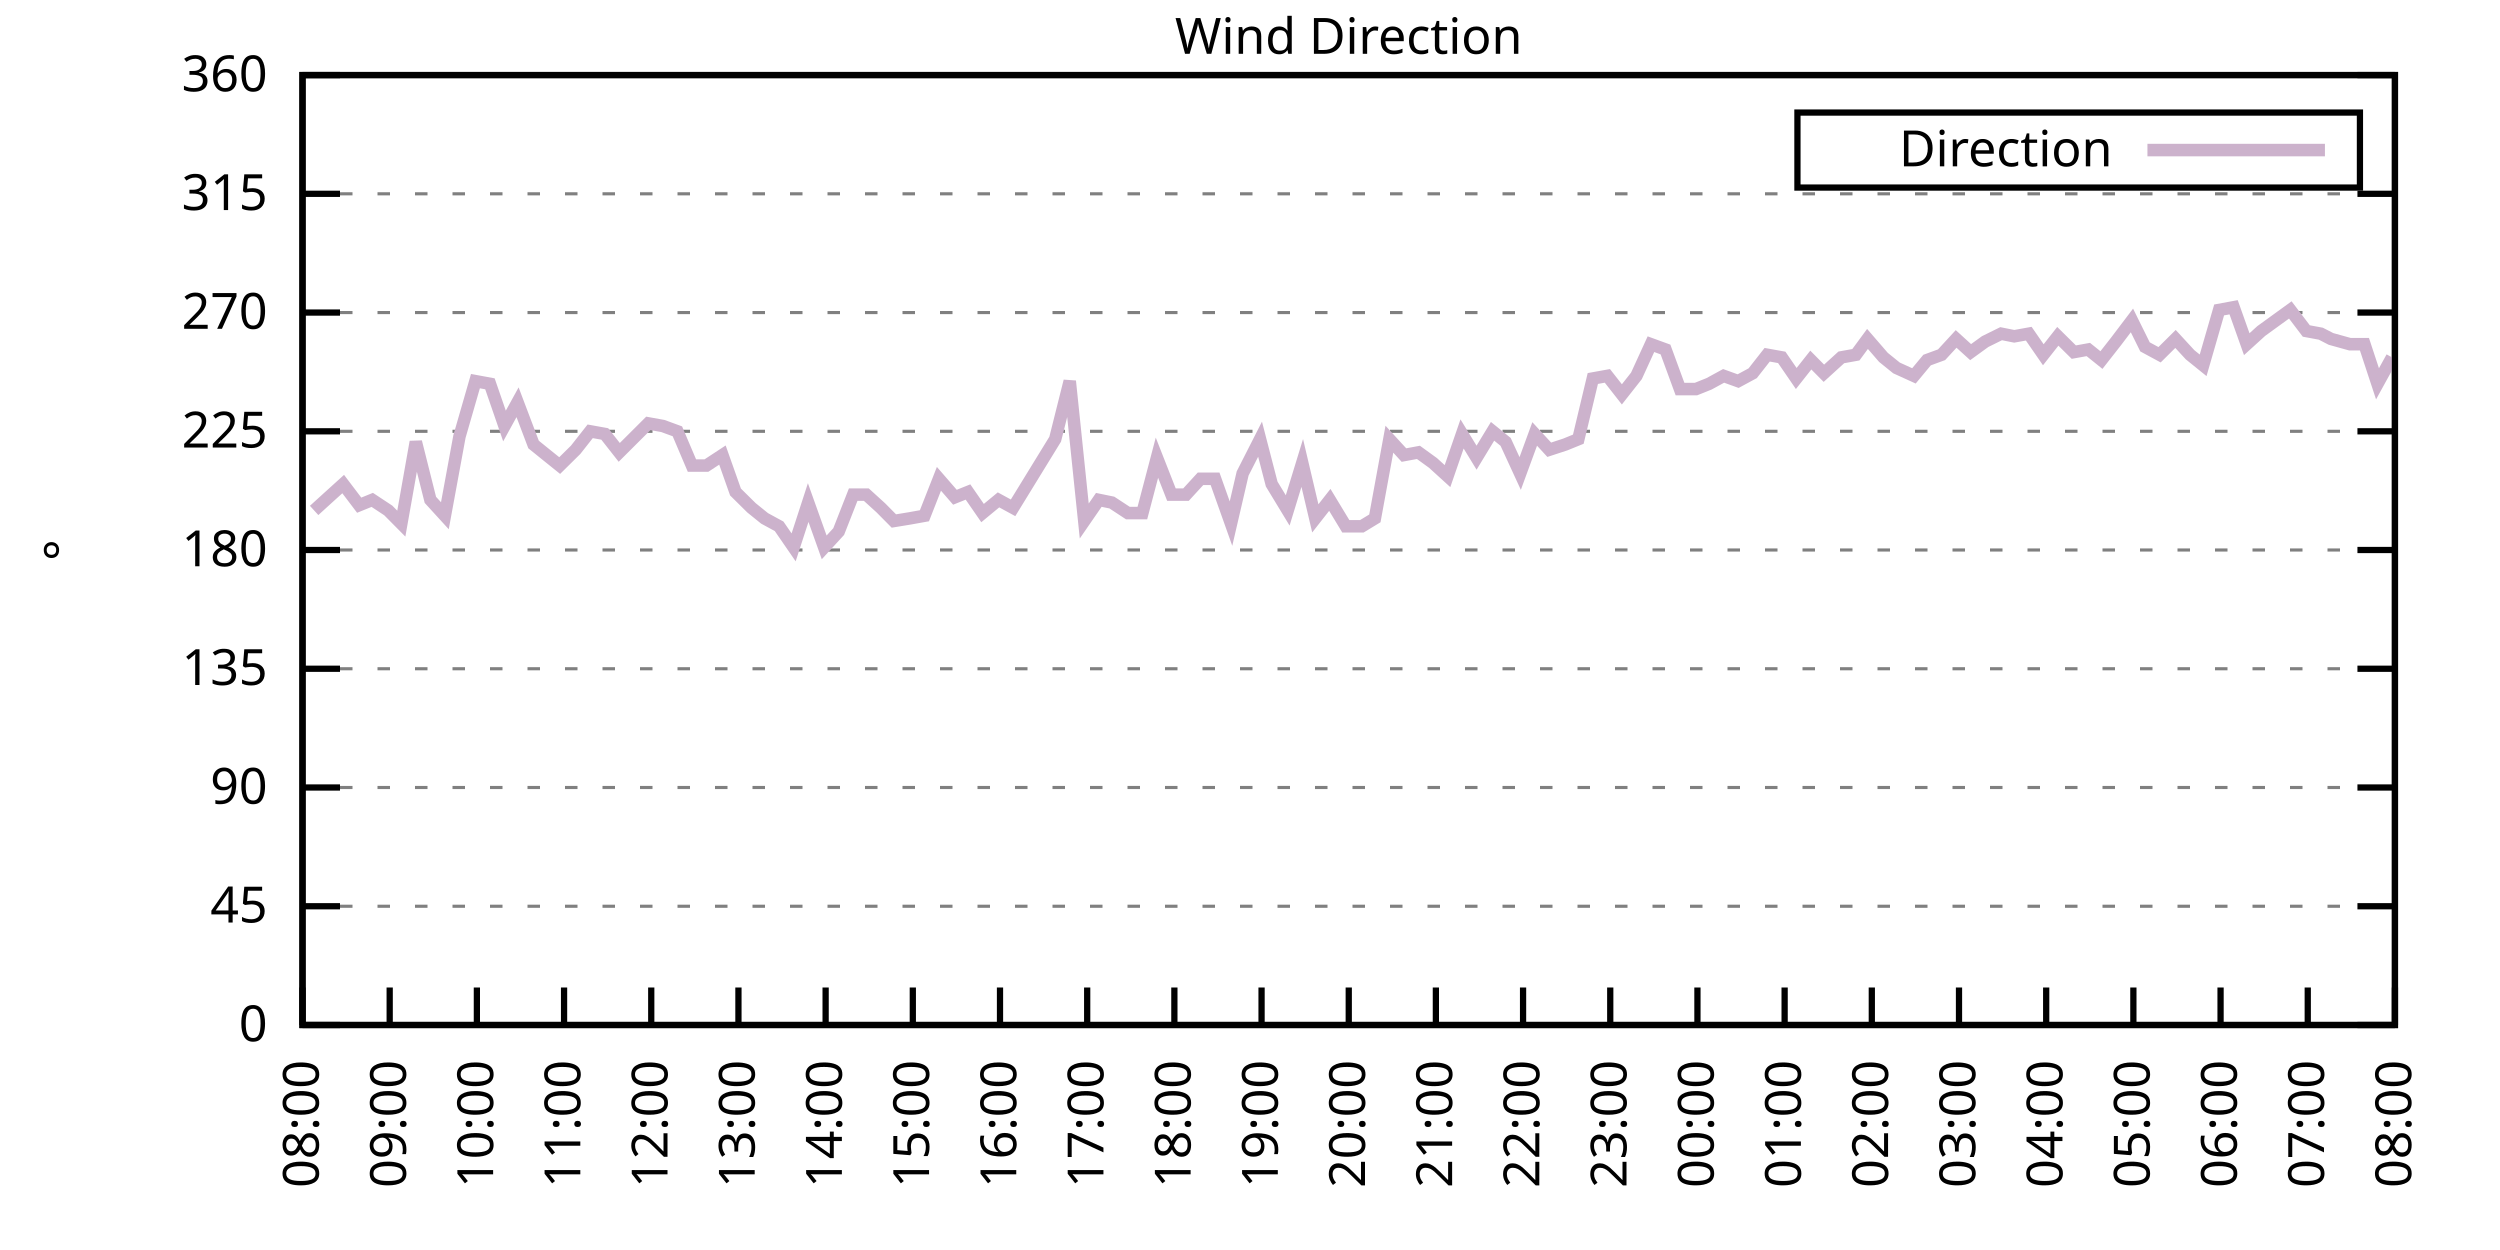
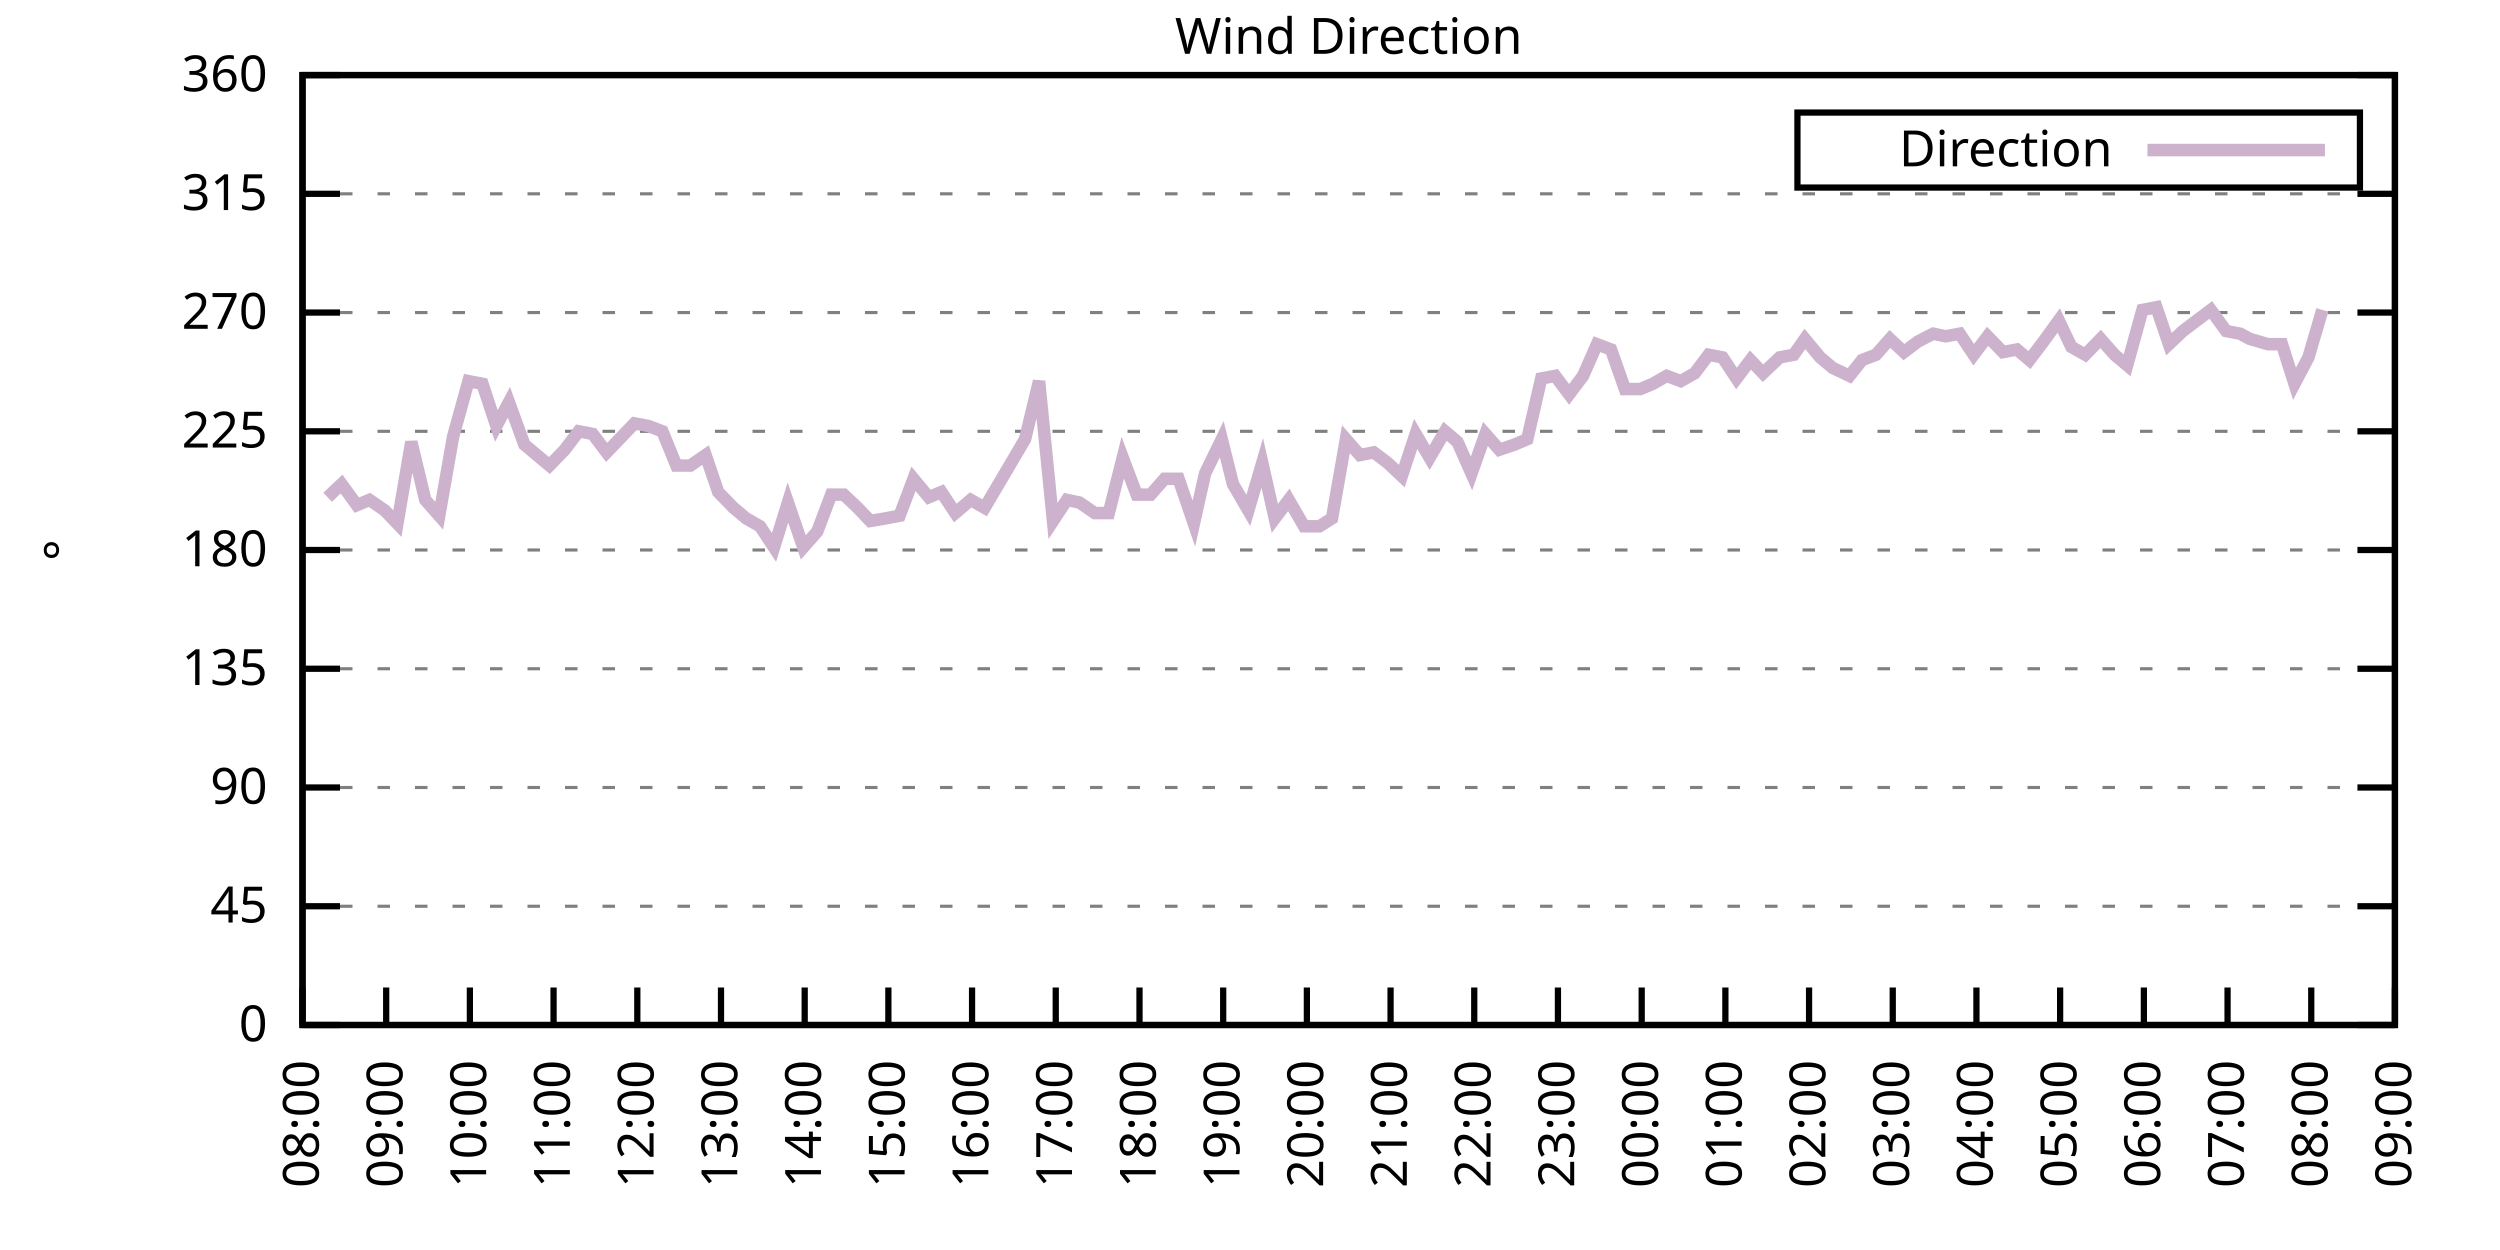
<svg xmlns="http://www.w3.org/2000/svg" xmlns:xlink="http://www.w3.org/1999/xlink" width="400" height="200" viewBox="0 0 400 200">
  <g id="gnuplot_canvas">
    <rect x="0" y="0" width="400" height="200" fill="none" />
    <defs>
      <circle id="gpDot" r="0.5" stroke-width="0.5" stroke="currentColor" />
      <path id="gpPt0" stroke-width="0.333" stroke="currentColor" d="M-1,0 h2 M0,-1 v2" />
      <path id="gpPt1" stroke-width="0.333" stroke="currentColor" d="M-1,-1 L1,1 M1,-1 L-1,1" />
      <path id="gpPt2" stroke-width="0.333" stroke="currentColor" d="M-1,0 L1,0 M0,-1 L0,1 M-1,-1 L1,1 M-1,1 L1,-1" />
      <rect id="gpPt3" stroke-width="0.333" stroke="currentColor" x="-1" y="-1" width="2" height="2" />
      <rect id="gpPt4" stroke-width="0.333" stroke="currentColor" fill="currentColor" x="-1" y="-1" width="2" height="2" />
      <circle id="gpPt5" stroke-width="0.333" stroke="currentColor" cx="0" cy="0" r="1" />
      <use xlink:href="#gpPt5" id="gpPt6" fill="currentColor" stroke="none" />
      <path id="gpPt7" stroke-width="0.333" stroke="currentColor" d="M0,-1.33 L-1.33,0.67 L1.33,0.67 z" />
      <use xlink:href="#gpPt7" id="gpPt8" fill="currentColor" stroke="none" />
      <use xlink:href="#gpPt7" id="gpPt9" stroke="currentColor" transform="rotate(180)" />
      <use xlink:href="#gpPt9" id="gpPt10" fill="currentColor" stroke="none" />
      <use xlink:href="#gpPt3" id="gpPt11" stroke="currentColor" transform="rotate(45)" />
      <use xlink:href="#gpPt11" id="gpPt12" fill="currentColor" stroke="none" />
      <path id="gpPt13" stroke-width="0.333" stroke="currentColor" d="M0,1.330 L1.265,0.411 L0.782,-1.067 L-0.782,-1.076 L-1.265,0.411 z" />
      <use xlink:href="#gpPt13" id="gpPt14" fill="currentColor" stroke="none" />
      <filter id="textbox" filterUnits="objectBoundingBox" x="0" y="0" height="1" width="1">
        <feFlood flood-color="white" flood-opacity="1" result="bgnd" />
        <feComposite in="SourceGraphic" in2="bgnd" operator="atop" />
      </filter>
      <filter id="greybox" filterUnits="objectBoundingBox" x="0" y="0" height="1" width="1">
        <feFlood flood-color="lightgrey" flood-opacity="1" result="grey" />
        <feComposite in="SourceGraphic" in2="grey" operator="atop" />
      </filter>
    </defs>
    <g fill="none" color="white" stroke="currentColor" stroke-width="1.00" stroke-linecap="butt" stroke-linejoin="miter">
</g>
    <g fill="none" color="black" stroke="currentColor" stroke-width="1.00" stroke-linecap="butt" stroke-linejoin="miter">
      <g stroke="none" shape-rendering="crispEdges">
        <polygon fill="rgb(255, 255, 255)" points="48.40,164.00 383.18,164.00 383.18,12.02 48.40,12.02 " />
      </g>
    </g>
    <g fill="none" color="black" stroke="currentColor" stroke-width="1.00" stroke-linecap="butt" stroke-linejoin="miter">
</g>
    <g fill="none" color="black" stroke="black" stroke-width="0.50" stroke-linecap="butt" stroke-linejoin="miter">
</g>
    <g fill="none" color="gray" stroke="currentColor" stroke-width="0.50" stroke-linecap="butt" stroke-linejoin="miter">
      <path stroke="gray" stroke-dasharray="2,4" class="gridline" d="M48.40,164.00 L383.19,164.00  " />
    </g>
    <g fill="none" color="gray" stroke="gray" stroke-width="1.00" stroke-linecap="butt" stroke-linejoin="miter">
</g>
    <g fill="none" color="black" stroke="currentColor" stroke-width="1.00" stroke-linecap="butt" stroke-linejoin="miter">
      <path stroke="black" d="M48.40,164.00 L54.40,164.00 M383.19,164.00 L377.19,164.00  " />
      <g transform="translate(42.80,166.60)" stroke="none" fill="black" font-family="Sans" font-size="8.00" text-anchor="end">
        <text>
          <tspan font-family="Sans"> 0</tspan>
        </text>
      </g>
    </g>
    <g fill="none" color="black" stroke="currentColor" stroke-width="1.00" stroke-linecap="butt" stroke-linejoin="miter">
</g>
    <g fill="none" color="black" stroke="black" stroke-width="0.50" stroke-linecap="butt" stroke-linejoin="miter">
</g>
    <g fill="none" color="gray" stroke="currentColor" stroke-width="0.50" stroke-linecap="butt" stroke-linejoin="miter">
      <path stroke="gray" stroke-dasharray="2,4" class="gridline" d="M48.40,145.00 L383.19,145.00  " />
    </g>
    <g fill="none" color="gray" stroke="gray" stroke-width="1.00" stroke-linecap="butt" stroke-linejoin="miter">
</g>
    <g fill="none" color="black" stroke="currentColor" stroke-width="1.00" stroke-linecap="butt" stroke-linejoin="miter">
      <path stroke="black" d="M48.40,145.00 L54.40,145.00 M383.19,145.00 L377.19,145.00  " />
      <g transform="translate(42.80,147.60)" stroke="none" fill="black" font-family="Sans" font-size="8.00" text-anchor="end">
        <text>
          <tspan font-family="Sans"> 45</tspan>
        </text>
      </g>
    </g>
    <g fill="none" color="black" stroke="currentColor" stroke-width="1.00" stroke-linecap="butt" stroke-linejoin="miter">
</g>
    <g fill="none" color="black" stroke="black" stroke-width="0.50" stroke-linecap="butt" stroke-linejoin="miter">
</g>
    <g fill="none" color="gray" stroke="currentColor" stroke-width="0.50" stroke-linecap="butt" stroke-linejoin="miter">
      <path stroke="gray" stroke-dasharray="2,4" class="gridline" d="M48.40,126.00 L383.19,126.00  " />
    </g>
    <g fill="none" color="gray" stroke="gray" stroke-width="1.00" stroke-linecap="butt" stroke-linejoin="miter">
</g>
    <g fill="none" color="black" stroke="currentColor" stroke-width="1.00" stroke-linecap="butt" stroke-linejoin="miter">
      <path stroke="black" d="M48.40,126.00 L54.40,126.00 M383.19,126.00 L377.19,126.00  " />
      <g transform="translate(42.80,128.60)" stroke="none" fill="black" font-family="Sans" font-size="8.00" text-anchor="end">
        <text>
          <tspan font-family="Sans"> 90</tspan>
        </text>
      </g>
    </g>
    <g fill="none" color="black" stroke="currentColor" stroke-width="1.00" stroke-linecap="butt" stroke-linejoin="miter">
</g>
    <g fill="none" color="black" stroke="black" stroke-width="0.50" stroke-linecap="butt" stroke-linejoin="miter">
</g>
    <g fill="none" color="gray" stroke="currentColor" stroke-width="0.50" stroke-linecap="butt" stroke-linejoin="miter">
      <path stroke="gray" stroke-dasharray="2,4" class="gridline" d="M48.40,107.00 L383.19,107.00  " />
    </g>
    <g fill="none" color="gray" stroke="gray" stroke-width="1.00" stroke-linecap="butt" stroke-linejoin="miter">
</g>
    <g fill="none" color="black" stroke="currentColor" stroke-width="1.00" stroke-linecap="butt" stroke-linejoin="miter">
      <path stroke="black" d="M48.40,107.00 L54.40,107.00 M383.19,107.00 L377.19,107.00  " />
      <g transform="translate(42.80,109.60)" stroke="none" fill="black" font-family="Sans" font-size="8.00" text-anchor="end">
        <text>
          <tspan font-family="Sans"> 135</tspan>
        </text>
      </g>
    </g>
    <g fill="none" color="black" stroke="currentColor" stroke-width="1.00" stroke-linecap="butt" stroke-linejoin="miter">
</g>
    <g fill="none" color="black" stroke="black" stroke-width="0.50" stroke-linecap="butt" stroke-linejoin="miter">
</g>
    <g fill="none" color="gray" stroke="currentColor" stroke-width="0.50" stroke-linecap="butt" stroke-linejoin="miter">
      <path stroke="gray" stroke-dasharray="2,4" class="gridline" d="M48.40,88.00 L383.19,88.00  " />
    </g>
    <g fill="none" color="gray" stroke="gray" stroke-width="1.00" stroke-linecap="butt" stroke-linejoin="miter">
</g>
    <g fill="none" color="black" stroke="currentColor" stroke-width="1.00" stroke-linecap="butt" stroke-linejoin="miter">
      <path stroke="black" d="M48.40,88.00 L54.40,88.00 M383.19,88.00 L377.19,88.00  " />
      <g transform="translate(42.80,90.60)" stroke="none" fill="black" font-family="Sans" font-size="8.00" text-anchor="end">
        <text>
          <tspan font-family="Sans"> 180</tspan>
        </text>
      </g>
    </g>
    <g fill="none" color="black" stroke="currentColor" stroke-width="1.00" stroke-linecap="butt" stroke-linejoin="miter">
</g>
    <g fill="none" color="black" stroke="black" stroke-width="0.50" stroke-linecap="butt" stroke-linejoin="miter">
</g>
    <g fill="none" color="gray" stroke="currentColor" stroke-width="0.50" stroke-linecap="butt" stroke-linejoin="miter">
      <path stroke="gray" stroke-dasharray="2,4" class="gridline" d="M48.40,69.01 L383.19,69.01  " />
    </g>
    <g fill="none" color="gray" stroke="gray" stroke-width="1.00" stroke-linecap="butt" stroke-linejoin="miter">
</g>
    <g fill="none" color="black" stroke="currentColor" stroke-width="1.00" stroke-linecap="butt" stroke-linejoin="miter">
      <path stroke="black" d="M48.40,69.01 L54.40,69.01 M383.19,69.01 L377.19,69.01  " />
      <g transform="translate(42.80,71.61)" stroke="none" fill="black" font-family="Sans" font-size="8.00" text-anchor="end">
        <text>
          <tspan font-family="Sans"> 225</tspan>
        </text>
      </g>
    </g>
    <g fill="none" color="black" stroke="currentColor" stroke-width="1.00" stroke-linecap="butt" stroke-linejoin="miter">
</g>
    <g fill="none" color="black" stroke="black" stroke-width="0.50" stroke-linecap="butt" stroke-linejoin="miter">
</g>
    <g fill="none" color="gray" stroke="currentColor" stroke-width="0.50" stroke-linecap="butt" stroke-linejoin="miter">
      <path stroke="gray" stroke-dasharray="2,4" class="gridline" d="M48.40,50.01 L383.19,50.01  " />
    </g>
    <g fill="none" color="gray" stroke="gray" stroke-width="1.00" stroke-linecap="butt" stroke-linejoin="miter">
</g>
    <g fill="none" color="black" stroke="currentColor" stroke-width="1.00" stroke-linecap="butt" stroke-linejoin="miter">
      <path stroke="black" d="M48.40,50.01 L54.40,50.01 M383.19,50.01 L377.19,50.01  " />
      <g transform="translate(42.80,52.61)" stroke="none" fill="black" font-family="Sans" font-size="8.00" text-anchor="end">
        <text>
          <tspan font-family="Sans"> 270</tspan>
        </text>
      </g>
    </g>
    <g fill="none" color="black" stroke="currentColor" stroke-width="1.00" stroke-linecap="butt" stroke-linejoin="miter">
</g>
    <g fill="none" color="black" stroke="black" stroke-width="0.50" stroke-linecap="butt" stroke-linejoin="miter">
</g>
    <g fill="none" color="gray" stroke="currentColor" stroke-width="0.50" stroke-linecap="butt" stroke-linejoin="miter">
      <path stroke="gray" stroke-dasharray="2,4" class="gridline" d="M48.40,31.01 L383.19,31.01  " />
    </g>
    <g fill="none" color="gray" stroke="gray" stroke-width="1.00" stroke-linecap="butt" stroke-linejoin="miter">
</g>
    <g fill="none" color="black" stroke="currentColor" stroke-width="1.00" stroke-linecap="butt" stroke-linejoin="miter">
      <path stroke="black" d="M48.40,31.01 L54.40,31.01 M383.19,31.01 L377.19,31.01  " />
      <g transform="translate(42.80,33.61)" stroke="none" fill="black" font-family="Sans" font-size="8.00" text-anchor="end">
        <text>
          <tspan font-family="Sans"> 315</tspan>
        </text>
      </g>
    </g>
    <g fill="none" color="black" stroke="currentColor" stroke-width="1.00" stroke-linecap="butt" stroke-linejoin="miter">
</g>
    <g fill="none" color="black" stroke="black" stroke-width="0.50" stroke-linecap="butt" stroke-linejoin="miter">
</g>
    <g fill="none" color="gray" stroke="currentColor" stroke-width="0.50" stroke-linecap="butt" stroke-linejoin="miter">
      <path stroke="gray" stroke-dasharray="2,4" class="gridline" d="M48.40,12.01 L383.19,12.01  " />
    </g>
    <g fill="none" color="gray" stroke="gray" stroke-width="1.00" stroke-linecap="butt" stroke-linejoin="miter">
</g>
    <g fill="none" color="black" stroke="currentColor" stroke-width="1.00" stroke-linecap="butt" stroke-linejoin="miter">
      <path stroke="black" d="M48.40,12.01 L54.40,12.01 M383.19,12.01 L377.19,12.01  " />
      <g transform="translate(42.80,14.61)" stroke="none" fill="black" font-family="Sans" font-size="8.00" text-anchor="end">
        <text>
          <tspan font-family="Sans"> 360</tspan>
        </text>
      </g>
    </g>
    <g fill="none" color="black" stroke="currentColor" stroke-width="1.00" stroke-linecap="butt" stroke-linejoin="miter">
      <path stroke="black" d="M48.40,164.00 L48.40,158.00  " />
      <g transform="translate(51.00,169.60) rotate(270.00)" stroke="none" fill="black" font-family="Sans" font-size="8.00" text-anchor="end">
        <text>
          <tspan font-family="Sans">08:00</tspan>
        </text>
      </g>
    </g>
    <g fill="none" color="black" stroke="currentColor" stroke-width="1.00" stroke-linecap="butt" stroke-linejoin="miter">
-       <path stroke="black" d="M62.35,164.00 L62.35,158.00  " />
-       <g transform="translate(64.95,169.60) rotate(270.00)" stroke="none" fill="black" font-family="Sans" font-size="8.00" text-anchor="end">
+       <path stroke="black" d="M61.79,164.00 L61.79,158.00  " />
+       <g transform="translate(64.39,169.60) rotate(270.00)" stroke="none" fill="black" font-family="Sans" font-size="8.00" text-anchor="end">
        <text>
          <tspan font-family="Sans">09:00</tspan>
        </text>
      </g>
    </g>
    <g fill="none" color="black" stroke="currentColor" stroke-width="1.00" stroke-linecap="butt" stroke-linejoin="miter">
-       <path stroke="black" d="M76.30,164.00 L76.30,158.00  " />
-       <g transform="translate(78.90,169.60) rotate(270.00)" stroke="none" fill="black" font-family="Sans" font-size="8.00" text-anchor="end">
+       <path stroke="black" d="M75.18,164.00 L75.18,158.00  " />
+       <g transform="translate(77.78,169.60) rotate(270.00)" stroke="none" fill="black" font-family="Sans" font-size="8.00" text-anchor="end">
        <text>
          <tspan font-family="Sans">10:00</tspan>
        </text>
      </g>
    </g>
    <g fill="none" color="black" stroke="currentColor" stroke-width="1.00" stroke-linecap="butt" stroke-linejoin="miter">
-       <path stroke="black" d="M90.25,164.00 L90.25,158.00  " />
-       <g transform="translate(92.85,169.60) rotate(270.00)" stroke="none" fill="black" font-family="Sans" font-size="8.00" text-anchor="end">
+       <path stroke="black" d="M88.57,164.00 L88.57,158.00  " />
+       <g transform="translate(91.17,169.60) rotate(270.00)" stroke="none" fill="black" font-family="Sans" font-size="8.00" text-anchor="end">
        <text>
          <tspan font-family="Sans">11:00</tspan>
        </text>
      </g>
    </g>
    <g fill="none" color="black" stroke="currentColor" stroke-width="1.00" stroke-linecap="butt" stroke-linejoin="miter">
-       <path stroke="black" d="M104.20,164.00 L104.20,158.00  " />
-       <g transform="translate(106.80,169.60) rotate(270.00)" stroke="none" fill="black" font-family="Sans" font-size="8.00" text-anchor="end">
+       <path stroke="black" d="M101.97,164.00 L101.97,158.00  " />
+       <g transform="translate(104.57,169.60) rotate(270.00)" stroke="none" fill="black" font-family="Sans" font-size="8.00" text-anchor="end">
        <text>
          <tspan font-family="Sans">12:00</tspan>
        </text>
      </g>
    </g>
    <g fill="none" color="black" stroke="currentColor" stroke-width="1.00" stroke-linecap="butt" stroke-linejoin="miter">
-       <path stroke="black" d="M118.15,164.00 L118.15,158.00  " />
-       <g transform="translate(120.75,169.60) rotate(270.00)" stroke="none" fill="black" font-family="Sans" font-size="8.00" text-anchor="end">
+       <path stroke="black" d="M115.36,164.00 L115.36,158.00  " />
+       <g transform="translate(117.96,169.60) rotate(270.00)" stroke="none" fill="black" font-family="Sans" font-size="8.00" text-anchor="end">
        <text>
          <tspan font-family="Sans">13:00</tspan>
        </text>
      </g>
    </g>
    <g fill="none" color="black" stroke="currentColor" stroke-width="1.00" stroke-linecap="butt" stroke-linejoin="miter">
-       <path stroke="black" d="M132.10,164.00 L132.10,158.00  " />
-       <g transform="translate(134.70,169.60) rotate(270.00)" stroke="none" fill="black" font-family="Sans" font-size="8.00" text-anchor="end">
+       <path stroke="black" d="M128.75,164.00 L128.75,158.00  " />
+       <g transform="translate(131.35,169.60) rotate(270.00)" stroke="none" fill="black" font-family="Sans" font-size="8.00" text-anchor="end">
        <text>
          <tspan font-family="Sans">14:00</tspan>
        </text>
      </g>
    </g>
    <g fill="none" color="black" stroke="currentColor" stroke-width="1.00" stroke-linecap="butt" stroke-linejoin="miter">
-       <path stroke="black" d="M146.05,164.00 L146.05,158.00  " />
-       <g transform="translate(148.65,169.60) rotate(270.00)" stroke="none" fill="black" font-family="Sans" font-size="8.00" text-anchor="end">
+       <path stroke="black" d="M142.14,164.00 L142.14,158.00  " />
+       <g transform="translate(144.74,169.60) rotate(270.00)" stroke="none" fill="black" font-family="Sans" font-size="8.00" text-anchor="end">
        <text>
          <tspan font-family="Sans">15:00</tspan>
        </text>
      </g>
    </g>
    <g fill="none" color="black" stroke="currentColor" stroke-width="1.00" stroke-linecap="butt" stroke-linejoin="miter">
-       <path stroke="black" d="M160.00,164.00 L160.00,158.00  " />
-       <g transform="translate(162.60,169.60) rotate(270.00)" stroke="none" fill="black" font-family="Sans" font-size="8.00" text-anchor="end">
+       <path stroke="black" d="M155.53,164.00 L155.53,158.00  " />
+       <g transform="translate(158.13,169.60) rotate(270.00)" stroke="none" fill="black" font-family="Sans" font-size="8.00" text-anchor="end">
        <text>
          <tspan font-family="Sans">16:00</tspan>
        </text>
      </g>
    </g>
    <g fill="none" color="black" stroke="currentColor" stroke-width="1.00" stroke-linecap="butt" stroke-linejoin="miter">
-       <path stroke="black" d="M173.95,164.00 L173.95,158.00  " />
-       <g transform="translate(176.55,169.60) rotate(270.00)" stroke="none" fill="black" font-family="Sans" font-size="8.00" text-anchor="end">
+       <path stroke="black" d="M168.92,164.00 L168.92,158.00  " />
+       <g transform="translate(171.52,169.60) rotate(270.00)" stroke="none" fill="black" font-family="Sans" font-size="8.00" text-anchor="end">
        <text>
          <tspan font-family="Sans">17:00</tspan>
        </text>
      </g>
    </g>
    <g fill="none" color="black" stroke="currentColor" stroke-width="1.00" stroke-linecap="butt" stroke-linejoin="miter">
-       <path stroke="black" d="M187.90,164.00 L187.90,158.00  " />
-       <g transform="translate(190.50,169.60) rotate(270.00)" stroke="none" fill="black" font-family="Sans" font-size="8.00" text-anchor="end">
+       <path stroke="black" d="M182.32,164.00 L182.32,158.00  " />
+       <g transform="translate(184.92,169.60) rotate(270.00)" stroke="none" fill="black" font-family="Sans" font-size="8.00" text-anchor="end">
        <text>
          <tspan font-family="Sans">18:00</tspan>
        </text>
      </g>
    </g>
    <g fill="none" color="black" stroke="currentColor" stroke-width="1.00" stroke-linecap="butt" stroke-linejoin="miter">
-       <path stroke="black" d="M201.85,164.00 L201.85,158.00  " />
-       <g transform="translate(204.45,169.60) rotate(270.00)" stroke="none" fill="black" font-family="Sans" font-size="8.00" text-anchor="end">
+       <path stroke="black" d="M195.71,164.00 L195.71,158.00  " />
+       <g transform="translate(198.31,169.60) rotate(270.00)" stroke="none" fill="black" font-family="Sans" font-size="8.00" text-anchor="end">
        <text>
          <tspan font-family="Sans">19:00</tspan>
        </text>
      </g>
    </g>
    <g fill="none" color="black" stroke="currentColor" stroke-width="1.00" stroke-linecap="butt" stroke-linejoin="miter">
-       <path stroke="black" d="M215.80,164.00 L215.80,158.00  " />
-       <g transform="translate(218.40,169.60) rotate(270.00)" stroke="none" fill="black" font-family="Sans" font-size="8.00" text-anchor="end">
+       <path stroke="black" d="M209.10,164.00 L209.10,158.00  " />
+       <g transform="translate(211.70,169.60) rotate(270.00)" stroke="none" fill="black" font-family="Sans" font-size="8.00" text-anchor="end">
        <text>
          <tspan font-family="Sans">20:00</tspan>
        </text>
      </g>
    </g>
    <g fill="none" color="black" stroke="currentColor" stroke-width="1.00" stroke-linecap="butt" stroke-linejoin="miter">
-       <path stroke="black" d="M229.74,164.00 L229.74,158.00  " />
-       <g transform="translate(232.34,169.60) rotate(270.00)" stroke="none" fill="black" font-family="Sans" font-size="8.00" text-anchor="end">
+       <path stroke="black" d="M222.49,164.00 L222.49,158.00  " />
+       <g transform="translate(225.09,169.60) rotate(270.00)" stroke="none" fill="black" font-family="Sans" font-size="8.00" text-anchor="end">
        <text>
          <tspan font-family="Sans">21:00</tspan>
        </text>
      </g>
    </g>
    <g fill="none" color="black" stroke="currentColor" stroke-width="1.00" stroke-linecap="butt" stroke-linejoin="miter">
-       <path stroke="black" d="M243.69,164.00 L243.69,158.00  " />
-       <g transform="translate(246.29,169.60) rotate(270.00)" stroke="none" fill="black" font-family="Sans" font-size="8.00" text-anchor="end">
+       <path stroke="black" d="M235.88,164.00 L235.88,158.00  " />
+       <g transform="translate(238.48,169.60) rotate(270.00)" stroke="none" fill="black" font-family="Sans" font-size="8.00" text-anchor="end">
        <text>
          <tspan font-family="Sans">22:00</tspan>
        </text>
      </g>
    </g>
    <g fill="none" color="black" stroke="currentColor" stroke-width="1.00" stroke-linecap="butt" stroke-linejoin="miter">
-       <path stroke="black" d="M257.64,164.00 L257.64,158.00  " />
-       <g transform="translate(260.24,169.60) rotate(270.00)" stroke="none" fill="black" font-family="Sans" font-size="8.00" text-anchor="end">
+       <path stroke="black" d="M249.27,164.00 L249.27,158.00  " />
+       <g transform="translate(251.87,169.60) rotate(270.00)" stroke="none" fill="black" font-family="Sans" font-size="8.00" text-anchor="end">
        <text>
          <tspan font-family="Sans">23:00</tspan>
        </text>
      </g>
    </g>
    <g fill="none" color="black" stroke="currentColor" stroke-width="1.00" stroke-linecap="butt" stroke-linejoin="miter">
-       <path stroke="black" d="M271.59,164.00 L271.59,158.00  " />
-       <g transform="translate(274.19,169.60) rotate(270.00)" stroke="none" fill="black" font-family="Sans" font-size="8.00" text-anchor="end">
+       <path stroke="black" d="M262.67,164.00 L262.67,158.00  " />
+       <g transform="translate(265.27,169.60) rotate(270.00)" stroke="none" fill="black" font-family="Sans" font-size="8.00" text-anchor="end">
        <text>
          <tspan font-family="Sans">00:00</tspan>
        </text>
      </g>
    </g>
    <g fill="none" color="black" stroke="currentColor" stroke-width="1.00" stroke-linecap="butt" stroke-linejoin="miter">
-       <path stroke="black" d="M285.54,164.00 L285.54,158.00  " />
-       <g transform="translate(288.14,169.60) rotate(270.00)" stroke="none" fill="black" font-family="Sans" font-size="8.00" text-anchor="end">
+       <path stroke="black" d="M276.06,164.00 L276.06,158.00  " />
+       <g transform="translate(278.66,169.60) rotate(270.00)" stroke="none" fill="black" font-family="Sans" font-size="8.00" text-anchor="end">
        <text>
          <tspan font-family="Sans">01:00</tspan>
        </text>
      </g>
    </g>
    <g fill="none" color="black" stroke="currentColor" stroke-width="1.00" stroke-linecap="butt" stroke-linejoin="miter">
-       <path stroke="black" d="M299.49,164.00 L299.49,158.00  " />
-       <g transform="translate(302.09,169.60) rotate(270.00)" stroke="none" fill="black" font-family="Sans" font-size="8.00" text-anchor="end">
+       <path stroke="black" d="M289.45,164.00 L289.45,158.00  " />
+       <g transform="translate(292.05,169.60) rotate(270.00)" stroke="none" fill="black" font-family="Sans" font-size="8.00" text-anchor="end">
        <text>
          <tspan font-family="Sans">02:00</tspan>
        </text>
      </g>
    </g>
    <g fill="none" color="black" stroke="currentColor" stroke-width="1.00" stroke-linecap="butt" stroke-linejoin="miter">
-       <path stroke="black" d="M313.44,164.00 L313.44,158.00  " />
-       <g transform="translate(316.04,169.60) rotate(270.00)" stroke="none" fill="black" font-family="Sans" font-size="8.00" text-anchor="end">
+       <path stroke="black" d="M302.84,164.00 L302.84,158.00  " />
+       <g transform="translate(305.44,169.60) rotate(270.00)" stroke="none" fill="black" font-family="Sans" font-size="8.00" text-anchor="end">
        <text>
          <tspan font-family="Sans">03:00</tspan>
        </text>
      </g>
    </g>
    <g fill="none" color="black" stroke="currentColor" stroke-width="1.00" stroke-linecap="butt" stroke-linejoin="miter">
-       <path stroke="black" d="M327.39,164.00 L327.39,158.00  " />
-       <g transform="translate(329.99,169.60) rotate(270.00)" stroke="none" fill="black" font-family="Sans" font-size="8.00" text-anchor="end">
+       <path stroke="black" d="M316.23,164.00 L316.23,158.00  " />
+       <g transform="translate(318.83,169.60) rotate(270.00)" stroke="none" fill="black" font-family="Sans" font-size="8.00" text-anchor="end">
        <text>
          <tspan font-family="Sans">04:00</tspan>
        </text>
      </g>
    </g>
    <g fill="none" color="black" stroke="currentColor" stroke-width="1.00" stroke-linecap="butt" stroke-linejoin="miter">
-       <path stroke="black" d="M341.34,164.00 L341.34,158.00  " />
-       <g transform="translate(343.94,169.60) rotate(270.00)" stroke="none" fill="black" font-family="Sans" font-size="8.00" text-anchor="end">
+       <path stroke="black" d="M329.62,164.00 L329.62,158.00  " />
+       <g transform="translate(332.22,169.60) rotate(270.00)" stroke="none" fill="black" font-family="Sans" font-size="8.00" text-anchor="end">
        <text>
          <tspan font-family="Sans">05:00</tspan>
        </text>
      </g>
    </g>
    <g fill="none" color="black" stroke="currentColor" stroke-width="1.00" stroke-linecap="butt" stroke-linejoin="miter">
-       <path stroke="black" d="M355.29,164.00 L355.29,158.00  " />
-       <g transform="translate(357.89,169.60) rotate(270.00)" stroke="none" fill="black" font-family="Sans" font-size="8.00" text-anchor="end">
+       <path stroke="black" d="M343.02,164.00 L343.02,158.00  " />
+       <g transform="translate(345.62,169.60) rotate(270.00)" stroke="none" fill="black" font-family="Sans" font-size="8.00" text-anchor="end">
        <text>
          <tspan font-family="Sans">06:00</tspan>
        </text>
      </g>
    </g>
    <g fill="none" color="black" stroke="currentColor" stroke-width="1.00" stroke-linecap="butt" stroke-linejoin="miter">
-       <path stroke="black" d="M369.24,164.00 L369.24,158.00  " />
-       <g transform="translate(371.84,169.60) rotate(270.00)" stroke="none" fill="black" font-family="Sans" font-size="8.00" text-anchor="end">
+       <path stroke="black" d="M356.41,164.00 L356.41,158.00  " />
+       <g transform="translate(359.01,169.60) rotate(270.00)" stroke="none" fill="black" font-family="Sans" font-size="8.00" text-anchor="end">
        <text>
          <tspan font-family="Sans">07:00</tspan>
+         </text>
+       </g>
+     </g>
+     <g fill="none" color="black" stroke="currentColor" stroke-width="1.00" stroke-linecap="butt" stroke-linejoin="miter">
+       <path stroke="black" d="M369.80,164.00 L369.80,158.00  " />
+       <g transform="translate(372.40,169.60) rotate(270.00)" stroke="none" fill="black" font-family="Sans" font-size="8.00" text-anchor="end">
+         <text>
+           <tspan font-family="Sans">08:00</tspan>
        </text>
      </g>
    </g>
    <g fill="none" color="black" stroke="currentColor" stroke-width="1.00" stroke-linecap="butt" stroke-linejoin="miter">
      <path stroke="black" d="M383.19,164.00 L383.19,158.00  " />
      <g transform="translate(385.79,169.60) rotate(270.00)" stroke="none" fill="black" font-family="Sans" font-size="8.00" text-anchor="end">
        <text>
-           <tspan font-family="Sans">08:00</tspan>
+           <tspan font-family="Sans">09:00</tspan>
        </text>
      </g>
    </g>
    <g fill="none" color="black" stroke="currentColor" stroke-width="1.00" stroke-linecap="butt" stroke-linejoin="miter">
</g>
    <g fill="none" color="black" stroke="currentColor" stroke-width="1.00" stroke-linecap="butt" stroke-linejoin="miter">
      <path stroke="black" d="M48.40,12.01 L48.40,164.00 L383.19,164.00 L383.19,12.01 L48.40,12.01 Z  " />
    </g>
    <g fill="none" color="black" stroke="currentColor" stroke-width="1.00" stroke-linecap="butt" stroke-linejoin="miter">
</g>
    <g fill="none" color="black" stroke="currentColor" stroke-width="1.00" stroke-linecap="butt" stroke-linejoin="miter">
      <path stroke="black" d="M287.59,30.01 L287.59,18.01 L377.59,18.01 L377.59,30.01 L287.59,30.01 Z  " />
    </g>
    <g id="Wind_direction_plot_1">
      <g fill="none" color="white" stroke="black" stroke-width="2.00" stroke-linecap="butt" stroke-linejoin="miter">
</g>
      <g fill="none" color="black" stroke="currentColor" stroke-width="2.00" stroke-linecap="butt" stroke-linejoin="miter">
        <g transform="translate(337.99,26.61)" stroke="none" fill="black" font-family="Sans" font-size="8.00" text-anchor="end">
          <text>
            <tspan font-family="Sans">Direction</tspan>
          </text>
        </g>
      </g>
      <g fill="none" color="black" stroke="currentColor" stroke-width="2.00" stroke-linecap="butt" stroke-linejoin="miter">
-         <path stroke="rgb(204, 178, 204)" d="M343.59,24.01 L371.99,24.01 M50.26,81.67 L52.58,79.56 L54.91,77.45 L57.47,80.83 L59.56,79.98 L62.12,81.67   L64.21,83.78 L66.53,70.70 L68.86,79.98 L71.18,82.52 L73.51,69.85 L76.07,60.98 L78.39,61.41 L80.72,68.16   L82.81,64.36 L85.37,71.12 L87.46,72.81 L89.55,74.49 L92.11,71.96 L94.43,69.01 L96.76,69.43 L99.08,72.38   L103.73,67.74 L106.06,68.16 L108.38,69.01 L110.71,74.49 L113.03,74.49 L115.59,72.81 L117.68,78.72 L120.24,81.25   L122.33,82.94 L124.66,84.21 L126.98,87.58 L129.31,80.41 L131.87,87.58 L134.19,85.05 L136.51,79.14 L138.61,79.14   L140.93,81.25 L143.02,83.36 L145.58,82.94 L147.91,82.52 L150.23,76.61 L152.79,79.56 L154.88,78.72 L157.21,82.09   L159.76,79.98 L162.09,81.25 L168.83,70.27 L171.16,60.98 L173.48,83.36 L175.81,79.98 L177.90,80.41 L180.46,82.09   L182.78,82.09 L185.11,73.23 L187.43,79.14 L189.76,79.14 L192.08,76.61 L194.41,76.61 L196.96,83.78 L198.82,75.76   L201.61,70.27 L203.47,77.45 L206.03,81.67 L208.36,74.07 L210.45,82.94 L212.77,79.98 L215.33,84.21 L217.89,84.21   L219.98,82.94 L222.30,70.27 L224.63,72.81 L226.95,72.38 L229.28,74.07 L231.60,76.18 L233.93,69.43 L236.25,73.23   L238.81,69.01 L240.90,70.70 L243.23,75.76 L245.55,69.43 L247.88,71.96 L250.44,71.12 L252.53,70.27 L254.85,60.56   L257.18,60.14 L259.50,63.10 L261.83,60.14 L264.15,55.07 L266.48,55.92 L268.80,62.25 L271.36,62.25 L273.45,61.41   L275.78,60.14 L278.10,60.98 L280.43,59.72 L282.75,56.76 L285.08,57.18 L287.40,60.56 L289.73,57.61 L291.82,59.72   L294.61,57.18 L296.94,56.76 L298.80,54.23 L301.35,57.18 L303.44,58.87 L306.23,60.14 L308.33,57.61 L310.65,56.76   L312.98,54.23 L315.30,56.34 L317.63,54.65 L320.18,53.39 L322.28,53.81 L324.60,53.39 L326.93,56.76 L329.25,53.81   L331.81,56.34 L334.13,55.92 L336.23,57.61 L338.55,54.65 L341.11,51.27 L343.20,55.50 L345.53,56.76 L348.08,54.23   L350.41,56.76 L352.50,58.45 L355.06,49.59 L357.38,49.16 L359.48,55.07 L361.80,52.96 L364.13,51.27 L366.45,49.59   L369.01,52.96 L371.33,53.39 L372.96,54.23 L375.98,55.07 L378.31,55.07 L380.40,61.41 L382.73,57.18  " />
+         <path stroke="rgb(204, 178, 204)" d="M343.59,24.01 L371.99,24.01 M52.42,79.56 L54.65,77.45 L57.10,80.83 L59.11,79.98 L61.57,81.67 L63.58,83.78   L65.81,70.70 L68.04,79.98 L70.27,82.52 L72.50,69.85 L74.96,60.98 L77.19,61.41 L79.42,68.16 L81.43,64.36   L83.89,71.12 L85.90,72.81 L87.91,74.49 L90.36,71.96 L92.59,69.01 L94.82,69.43 L97.06,72.38 L101.52,67.74   L103.75,68.16 L105.98,69.01 L108.22,74.49 L110.45,74.49 L112.90,72.81 L114.91,78.72 L117.37,81.25 L119.38,82.94   L121.61,84.21 L123.84,87.58 L126.07,80.41 L128.53,87.58 L130.76,85.05 L132.99,79.14 L135.00,79.14 L137.23,81.25   L139.24,83.36 L141.69,82.94 L143.93,82.52 L146.16,76.61 L148.61,79.56 L150.62,78.72 L152.85,82.09 L155.31,79.98   L157.54,81.25 L164.01,70.27 L166.25,60.98 L168.48,83.36 L170.71,79.98 L172.72,80.41 L175.17,82.09 L177.41,82.09   L179.64,73.23 L181.87,79.14 L184.10,79.14 L186.33,76.61 L188.57,76.61 L191.02,83.78 L192.81,75.76 L195.48,70.27   L197.27,77.45 L199.73,81.67 L201.96,74.07 L203.97,82.94 L206.20,79.98 L208.65,84.21 L211.11,84.21 L213.12,82.94   L215.35,70.27 L217.58,72.81 L219.81,72.38 L222.04,74.07 L224.28,76.18 L226.51,69.43 L228.74,73.23 L231.20,69.01   L233.20,70.70 L235.44,75.76 L237.67,69.43 L239.90,71.96 L242.36,71.12 L244.36,70.27 L246.60,60.56 L248.83,60.14   L251.06,63.10 L253.29,60.14 L255.52,55.07 L257.76,55.92 L259.99,62.25 L262.44,62.25 L264.45,61.41 L266.68,60.14   L268.92,60.98 L271.15,59.72 L273.38,56.76 L275.61,57.18 L277.84,60.56 L280.07,57.61 L282.08,59.72 L284.76,57.18   L286.99,56.76 L288.78,54.23 L291.23,57.18 L293.24,58.87 L295.92,60.14 L297.93,57.61 L300.16,56.76 L302.39,54.23   L304.63,56.34 L306.86,54.65 L309.31,53.39 L311.32,53.81 L313.55,53.39 L315.79,56.76 L318.02,53.81 L320.47,56.34   L322.70,55.92 L324.71,57.61 L326.95,54.65 L329.40,51.27 L331.41,55.50 L333.64,56.76 L336.10,54.23 L338.33,56.76   L340.34,58.45 L342.79,49.59 L345.02,49.16 L347.03,55.07 L349.26,52.96 L351.50,51.27 L353.73,49.59 L356.18,52.96   L358.42,53.39 L359.98,54.23 L362.88,55.07 L365.11,55.07 L367.12,61.41 L369.35,57.18 L371.58,49.59  " />
      </g>
    </g>
    <g fill="none" color="black" stroke="currentColor" stroke-width="2.00" stroke-linecap="butt" stroke-linejoin="miter">
</g>
    <g fill="none" color="black" stroke="black" stroke-width="1.00" stroke-linecap="butt" stroke-linejoin="miter">
</g>
    <g fill="none" color="black" stroke="currentColor" stroke-width="1.00" stroke-linecap="butt" stroke-linejoin="miter">
      <path stroke="black" d="M48.40,12.01 L48.40,164.00 L383.19,164.00 L383.19,12.01 L48.40,12.01 Z  " />
      <g transform="translate(12.80,88.01) rotate(270.00)" stroke="none" fill="black" font-family="Sans" font-size="8.00" text-anchor="middle">
        <text>
          <tspan font-family="Sans">°</tspan>
        </text>
      </g>
    </g>
    <g fill="none" color="black" stroke="currentColor" stroke-width="1.00" stroke-linecap="butt" stroke-linejoin="miter">
</g>
    <g fill="none" color="black" stroke="currentColor" stroke-width="1.00" stroke-linecap="butt" stroke-linejoin="miter">
      <g transform="translate(215.79,8.61)" stroke="none" fill="black" font-family="Sans" font-size="8.00" text-anchor="middle">
        <text>
          <tspan font-family="Sans">Wind Direction</tspan>
        </text>
      </g>
    </g>
    <g fill="none" color="black" stroke="currentColor" stroke-width="1.00" stroke-linecap="butt" stroke-linejoin="miter">
</g>
  </g>
</svg>
